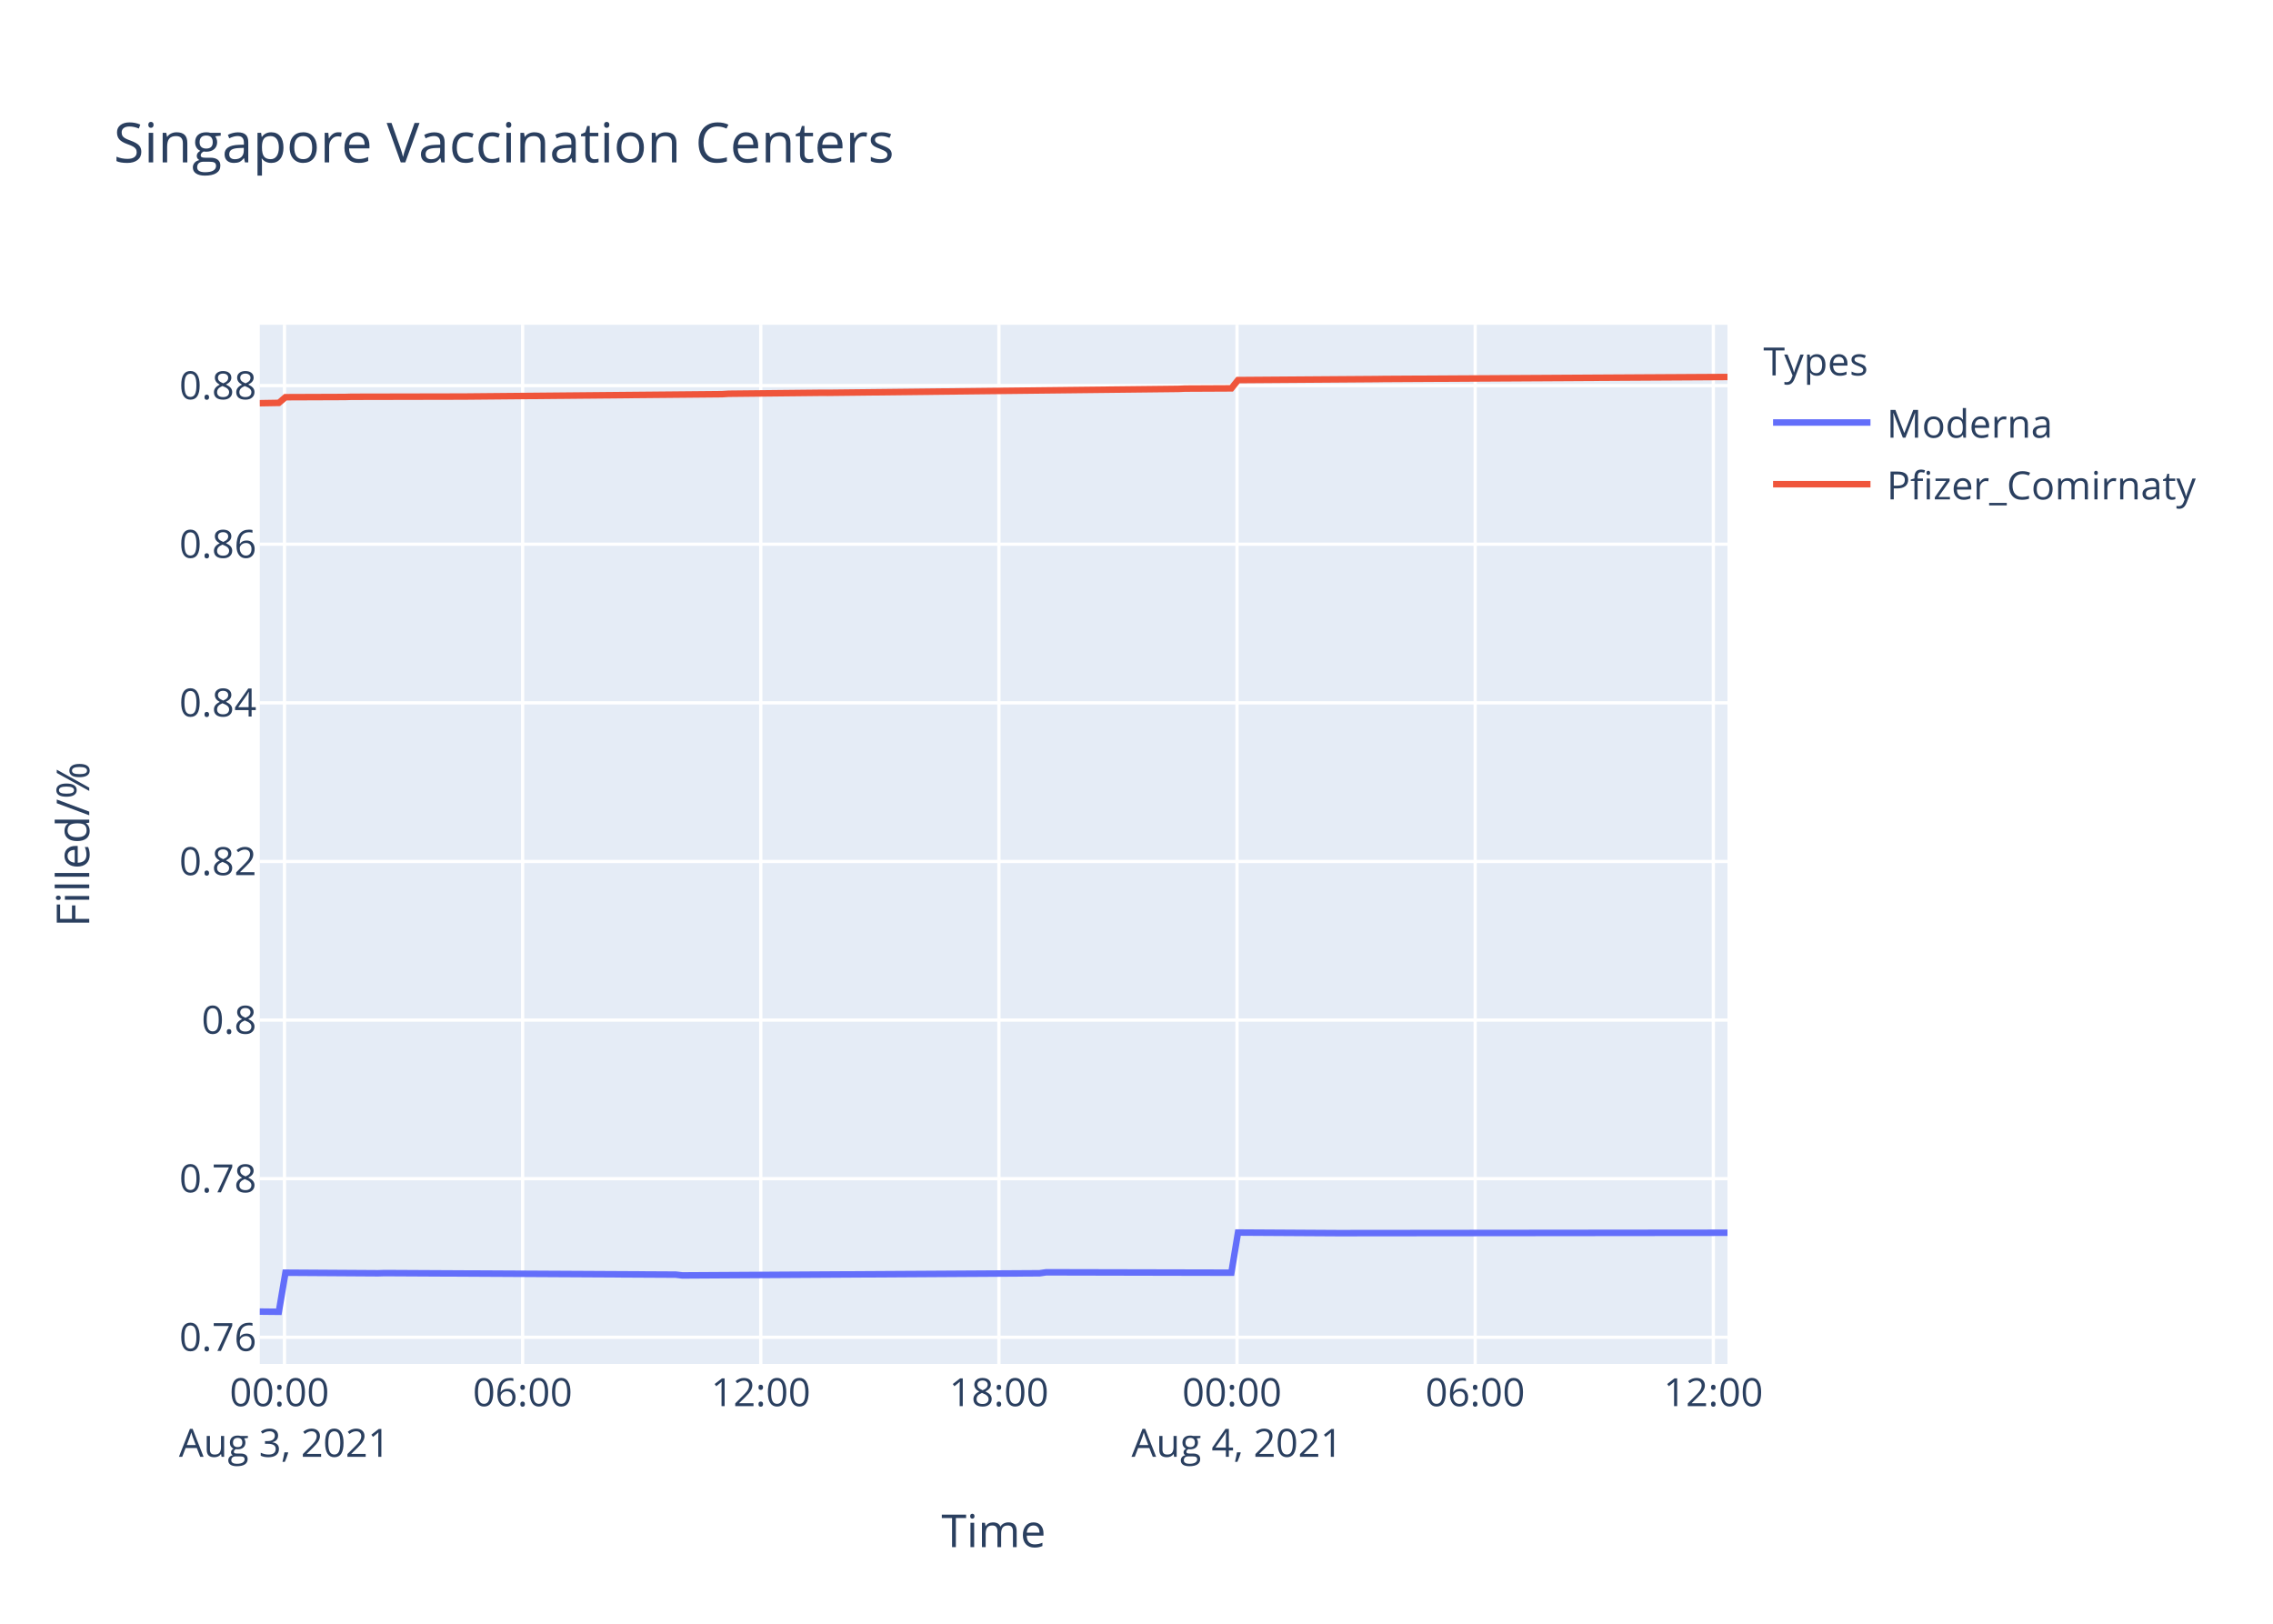
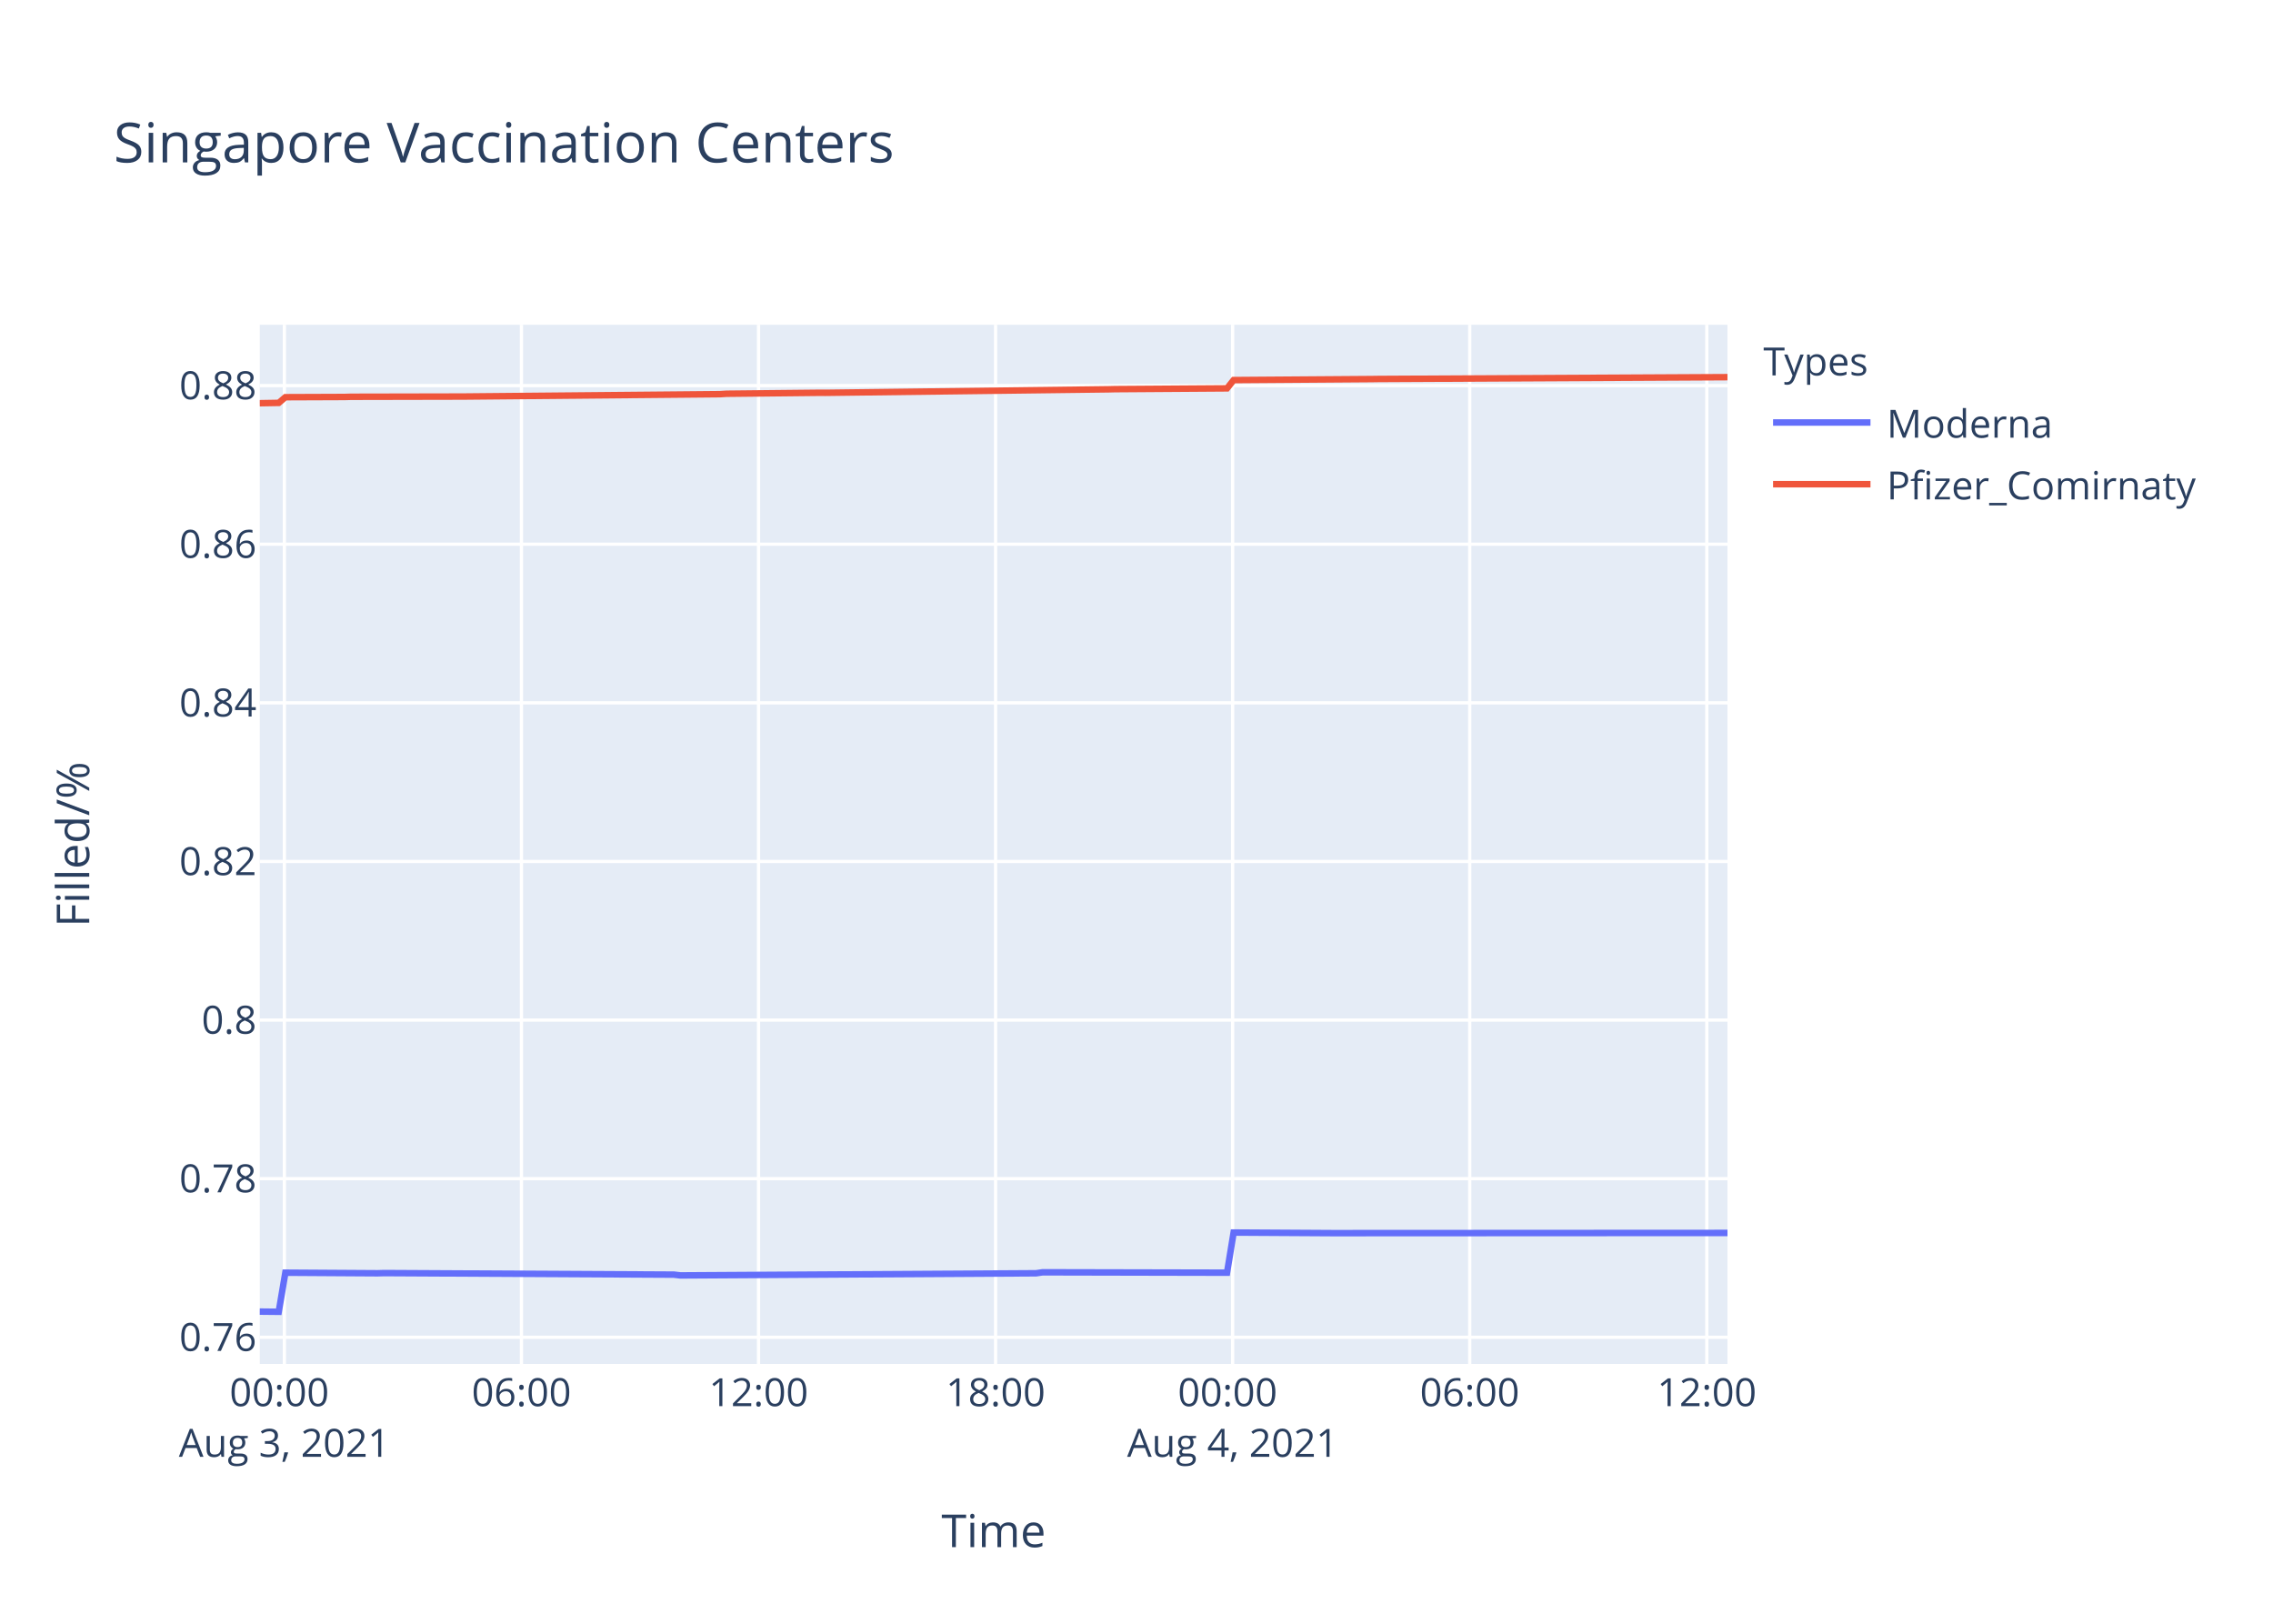
<svg xmlns="http://www.w3.org/2000/svg" class="main-svg" width="700" height="500" style="" viewBox="0 0 700 500">
  <rect x="0" y="0" width="700" height="500" style="fill: rgb(255, 255, 255); fill-opacity: 1;" />
-   <defs id="defs-db1ea6">
+   <defs id="defs-d2b064">
    <g class="clips">
-       <clipPath id="clipdb1ea6xyplot" class="plotclip">
+       <clipPath id="clipd2b064xyplot" class="plotclip">
        <rect width="452" height="320" />
      </clipPath>
-       <clipPath class="axesclip" id="clipdb1ea6x">
+       <clipPath class="axesclip" id="clipd2b064x">
        <rect x="80" y="0" width="452" height="500" />
      </clipPath>
-       <clipPath class="axesclip" id="clipdb1ea6y">
+       <clipPath class="axesclip" id="clipd2b064y">
        <rect x="0" y="100" width="700" height="320" />
      </clipPath>
-       <clipPath class="axesclip" id="clipdb1ea6xy">
+       <clipPath class="axesclip" id="clipd2b064xy">
        <rect x="80" y="100" width="452" height="320" />
      </clipPath>
    </g>
    <g class="gradients" />
  </defs>
  <g class="bglayer">
    <rect class="bg" x="80" y="100" width="452" height="320" style="fill: rgb(229, 236, 246); fill-opacity: 1; stroke-width: 0;" />
  </g>
  <g class="layer-below">
    <g class="imagelayer" />
    <g class="shapelayer" />
  </g>
  <g class="cartesianlayer">
    <g class="subplot xy">
      <g class="layer-subplot">
        <g class="shapelayer" />
        <g class="imagelayer" />
      </g>
      <g class="gridlayer">
        <g class="x">
-           <path class="xgrid crisp" transform="translate(87.61,0)" d="M0,100v320" style="stroke: rgb(255, 255, 255); stroke-opacity: 1; stroke-width: 1px;" />
-           <path class="xgrid crisp" transform="translate(160.95,0)" d="M0,100v320" style="stroke: rgb(255, 255, 255); stroke-opacity: 1; stroke-width: 1px;" />
-           <path class="xgrid crisp" transform="translate(234.29,0)" d="M0,100v320" style="stroke: rgb(255, 255, 255); stroke-opacity: 1; stroke-width: 1px;" />
-           <path class="xgrid crisp" transform="translate(307.63,0)" d="M0,100v320" style="stroke: rgb(255, 255, 255); stroke-opacity: 1; stroke-width: 1px;" />
-           <path class="xgrid crisp" transform="translate(380.96,0)" d="M0,100v320" style="stroke: rgb(255, 255, 255); stroke-opacity: 1; stroke-width: 1px;" />
-           <path class="xgrid crisp" transform="translate(454.3,0)" d="M0,100v320" style="stroke: rgb(255, 255, 255); stroke-opacity: 1; stroke-width: 1px;" />
-           <path class="xgrid crisp" transform="translate(527.64,0)" d="M0,100v320" style="stroke: rgb(255, 255, 255); stroke-opacity: 1; stroke-width: 1px;" />
+           <path class="xgrid crisp" transform="translate(87.58,0)" d="M0,100v320" style="stroke: rgb(255, 255, 255); stroke-opacity: 1; stroke-width: 1px;" />
+           <path class="xgrid crisp" transform="translate(160.59,0)" d="M0,100v320" style="stroke: rgb(255, 255, 255); stroke-opacity: 1; stroke-width: 1px;" />
+           <path class="xgrid crisp" transform="translate(233.6,0)" d="M0,100v320" style="stroke: rgb(255, 255, 255); stroke-opacity: 1; stroke-width: 1px;" />
+           <path class="xgrid crisp" transform="translate(306.6,0)" d="M0,100v320" style="stroke: rgb(255, 255, 255); stroke-opacity: 1; stroke-width: 1px;" />
+           <path class="xgrid crisp" transform="translate(379.61,0)" d="M0,100v320" style="stroke: rgb(255, 255, 255); stroke-opacity: 1; stroke-width: 1px;" />
+           <path class="xgrid crisp" transform="translate(452.62,0)" d="M0,100v320" style="stroke: rgb(255, 255, 255); stroke-opacity: 1; stroke-width: 1px;" />
+           <path class="xgrid crisp" transform="translate(525.63,0)" d="M0,100v320" style="stroke: rgb(255, 255, 255); stroke-opacity: 1; stroke-width: 1px;" />
        </g>
        <g class="y">
          <path class="ygrid crisp" transform="translate(0,411.79)" d="M80,0h452" style="stroke: rgb(255, 255, 255); stroke-opacity: 1; stroke-width: 1px;" />
          <path class="ygrid crisp" transform="translate(0,362.95)" d="M80,0h452" style="stroke: rgb(255, 255, 255); stroke-opacity: 1; stroke-width: 1px;" />
          <path class="ygrid crisp" transform="translate(0,314.11)" d="M80,0h452" style="stroke: rgb(255, 255, 255); stroke-opacity: 1; stroke-width: 1px;" />
          <path class="ygrid crisp" transform="translate(0,265.27)" d="M80,0h452" style="stroke: rgb(255, 255, 255); stroke-opacity: 1; stroke-width: 1px;" />
          <path class="ygrid crisp" transform="translate(0,216.43)" d="M80,0h452" style="stroke: rgb(255, 255, 255); stroke-opacity: 1; stroke-width: 1px;" />
          <path class="ygrid crisp" transform="translate(0,167.58)" d="M80,0h452" style="stroke: rgb(255, 255, 255); stroke-opacity: 1; stroke-width: 1px;" />
          <path class="ygrid crisp" transform="translate(0,118.74)" d="M80,0h452" style="stroke: rgb(255, 255, 255); stroke-opacity: 1; stroke-width: 1px;" />
        </g>
      </g>
      <g class="zerolinelayer" />
      <path class="xlines-below" />
      <path class="ylines-below" />
      <g class="overlines-below" />
      <g class="xaxislayer-below" />
      <g class="yaxislayer-below" />
      <g class="overaxes-below" />
-       <g class="plot" transform="translate(80,100)" clip-path="url('#clipdb1ea6xyplot')">
+       <g class="plot" transform="translate(80,100)" clip-path="url('#clipd2b064xyplot')">
        <g class="scatterlayer mlayer">
-           <g class="trace scatter tracec85c73" style="stroke-miterlimit: 2; opacity: 1;">
+           <g class="trace scatter tracef0617b" style="stroke-miterlimit: 2; opacity: 1;">
            <g class="fills" />
            <g class="errorbars" />
            <g class="lines">
-               <path class="js-line" d="M0,303.88L5.87,303.94L7.91,291.9L36.43,292.08L38.46,292.02L128.1,292.5L130.14,292.74L240.15,292.08L242.18,291.78L299.22,291.9L301.26,279.54L331.81,279.72L333.85,279.72L452,279.6" style="vector-effect: non-scaling-stroke; fill: none; stroke: rgb(99, 110, 250); stroke-opacity: 1; stroke-width: 2px; opacity: 1;" />
+               <path class="js-line" d="M0,303.88L5.84,303.94L7.88,291.9L36.26,292.08L38.29,292.02L127.53,292.5L129.55,292.74L239.07,292.08L241.09,291.78L297.88,291.9L299.91,279.54L330.32,279.72L332.35,279.72L452,279.66" style="vector-effect: non-scaling-stroke; fill: none; stroke: rgb(99, 110, 250); stroke-opacity: 1; stroke-width: 2px; opacity: 1;" />
            </g>
            <g class="points" />
            <g class="text" />
          </g>
-           <g class="trace scatter trace613903" style="stroke-miterlimit: 2; opacity: 1;">
+           <g class="trace scatter trace2e44c1" style="stroke-miterlimit: 2; opacity: 1;">
            <g class="fills" />
            <g class="errorbars" />
            <g class="lines">
-               <path class="js-line" d="M0,24.16L5.87,24.06L7.91,22.31L26.25,22.24L28.29,22.18L62.92,22.11L64.95,22.09L142.36,21.38L144.39,21.25L172.91,20.95L174.96,20.96L282.92,19.75L284.97,19.66L299.22,19.59L301.26,17.04L344.04,16.73L346.07,16.7L452,16.08" style="vector-effect: non-scaling-stroke; fill: none; stroke: rgb(239, 85, 59); stroke-opacity: 1; stroke-width: 2px; opacity: 1;" />
+               <path class="js-line" d="M0,24.16L5.84,24.06L7.88,22.31L26.13,22.24L28.16,22.18L62.64,22.11L64.66,22.09L141.72,21.38L143.74,21.25L172.13,20.95L174.17,20.96L261.37,19.88L263.4,19.83L297.88,19.59L299.91,17.04L342.5,16.73L344.52,16.7L452,16.14" style="vector-effect: non-scaling-stroke; fill: none; stroke: rgb(239, 85, 59); stroke-opacity: 1; stroke-width: 2px; opacity: 1;" />
            </g>
            <g class="points" />
            <g class="text" />
          </g>
        </g>
      </g>
      <g class="overplot" />
      <path class="xlines-above crisp" d="M0,0" style="fill: none;" />
      <path class="ylines-above crisp" d="M0,0" style="fill: none;" />
      <g class="overlines-above" />
      <g class="xaxislayer-above">
        <g class="xtick">
-           <text text-anchor="middle" x="0" y="433" transform="translate(87.61,0)" style="font-family: 'Open Sans', verdana, arial, sans-serif; font-size: 12px; fill: rgb(42, 63, 95); fill-opacity: 1; white-space: pre;">
+           <text text-anchor="middle" x="0" y="433" transform="translate(87.58,0)" style="font-family: 'Open Sans', verdana, arial, sans-serif; font-size: 12px; fill: rgb(42, 63, 95); fill-opacity: 1; white-space: pre;">
            <tspan class="line" dy="0em" x="0" y="433">00:00</tspan>
            <tspan class="line" dy="1.3em" x="0" y="433">Aug 3, 2021</tspan>
          </text>
        </g>
        <g class="xtick">
-           <text text-anchor="middle" x="0" y="433" transform="translate(160.95,0)" style="font-family: 'Open Sans', verdana, arial, sans-serif; font-size: 12px; fill: rgb(42, 63, 95); fill-opacity: 1; white-space: pre;">06:00</text>
-         </g>
-         <g class="xtick">
-           <text text-anchor="middle" x="0" y="433" transform="translate(234.29,0)" style="font-family: 'Open Sans', verdana, arial, sans-serif; font-size: 12px; fill: rgb(42, 63, 95); fill-opacity: 1; white-space: pre;">12:00</text>
-         </g>
-         <g class="xtick">
-           <text text-anchor="middle" x="0" y="433" transform="translate(307.63,0)" style="font-family: 'Open Sans', verdana, arial, sans-serif; font-size: 12px; fill: rgb(42, 63, 95); fill-opacity: 1; white-space: pre;">18:00</text>
-         </g>
-         <g class="xtick">
-           <text text-anchor="middle" x="0" y="433" transform="translate(380.96,0)" style="font-family: 'Open Sans', verdana, arial, sans-serif; font-size: 12px; fill: rgb(42, 63, 95); fill-opacity: 1; white-space: pre;">
+           <text text-anchor="middle" x="0" y="433" transform="translate(160.59,0)" style="font-family: 'Open Sans', verdana, arial, sans-serif; font-size: 12px; fill: rgb(42, 63, 95); fill-opacity: 1; white-space: pre;">06:00</text>
+         </g>
+         <g class="xtick">
+           <text text-anchor="middle" x="0" y="433" transform="translate(233.6,0)" style="font-family: 'Open Sans', verdana, arial, sans-serif; font-size: 12px; fill: rgb(42, 63, 95); fill-opacity: 1; white-space: pre;">12:00</text>
+         </g>
+         <g class="xtick">
+           <text text-anchor="middle" x="0" y="433" transform="translate(306.6,0)" style="font-family: 'Open Sans', verdana, arial, sans-serif; font-size: 12px; fill: rgb(42, 63, 95); fill-opacity: 1; white-space: pre;">18:00</text>
+         </g>
+         <g class="xtick">
+           <text text-anchor="middle" x="0" y="433" transform="translate(379.61,0)" style="font-family: 'Open Sans', verdana, arial, sans-serif; font-size: 12px; fill: rgb(42, 63, 95); fill-opacity: 1; white-space: pre;">
            <tspan class="line" dy="0em" x="0" y="433">00:00</tspan>
            <tspan class="line" dy="1.3em" x="0" y="433">Aug 4, 2021</tspan>
          </text>
        </g>
        <g class="xtick">
-           <text text-anchor="middle" x="0" y="433" transform="translate(454.3,0)" style="font-family: 'Open Sans', verdana, arial, sans-serif; font-size: 12px; fill: rgb(42, 63, 95); fill-opacity: 1; white-space: pre;">06:00</text>
-         </g>
-         <g class="xtick">
-           <text text-anchor="middle" x="0" y="433" transform="translate(527.64,0)" style="font-family: 'Open Sans', verdana, arial, sans-serif; font-size: 12px; fill: rgb(42, 63, 95); fill-opacity: 1; white-space: pre;">12:00</text>
+           <text text-anchor="middle" x="0" y="433" transform="translate(452.62,0)" style="font-family: 'Open Sans', verdana, arial, sans-serif; font-size: 12px; fill: rgb(42, 63, 95); fill-opacity: 1; white-space: pre;">06:00</text>
+         </g>
+         <g class="xtick">
+           <text text-anchor="middle" x="0" y="433" transform="translate(525.63,0)" style="font-family: 'Open Sans', verdana, arial, sans-serif; font-size: 12px; fill: rgb(42, 63, 95); fill-opacity: 1; white-space: pre;">12:00</text>
        </g>
      </g>
      <g class="yaxislayer-above">
        <g class="ytick">
          <text text-anchor="end" x="79" y="4.2" transform="translate(0,411.79)" style="font-family: 'Open Sans', verdana, arial, sans-serif; font-size: 12px; fill: rgb(42, 63, 95); fill-opacity: 1; white-space: pre;">0.76</text>
        </g>
        <g class="ytick">
          <text text-anchor="end" x="79" y="4.2" transform="translate(0,362.95)" style="font-family: 'Open Sans', verdana, arial, sans-serif; font-size: 12px; fill: rgb(42, 63, 95); fill-opacity: 1; white-space: pre;">0.78</text>
        </g>
        <g class="ytick">
          <text text-anchor="end" x="79" y="4.2" transform="translate(0,314.11)" style="font-family: 'Open Sans', verdana, arial, sans-serif; font-size: 12px; fill: rgb(42, 63, 95); fill-opacity: 1; white-space: pre;">0.8</text>
        </g>
        <g class="ytick">
          <text text-anchor="end" x="79" y="4.2" transform="translate(0,265.27)" style="font-family: 'Open Sans', verdana, arial, sans-serif; font-size: 12px; fill: rgb(42, 63, 95); fill-opacity: 1; white-space: pre;">0.82</text>
        </g>
        <g class="ytick">
          <text text-anchor="end" x="79" y="4.2" transform="translate(0,216.43)" style="font-family: 'Open Sans', verdana, arial, sans-serif; font-size: 12px; fill: rgb(42, 63, 95); fill-opacity: 1; white-space: pre;">0.84</text>
        </g>
        <g class="ytick">
          <text text-anchor="end" x="79" y="4.2" transform="translate(0,167.58)" style="font-family: 'Open Sans', verdana, arial, sans-serif; font-size: 12px; fill: rgb(42, 63, 95); fill-opacity: 1; white-space: pre;">0.86</text>
        </g>
        <g class="ytick">
          <text text-anchor="end" x="79" y="4.2" transform="translate(0,118.74)" style="font-family: 'Open Sans', verdana, arial, sans-serif; font-size: 12px; fill: rgb(42, 63, 95); fill-opacity: 1; white-space: pre;">0.88</text>
        </g>
      </g>
      <g class="overaxes-above" />
    </g>
  </g>
  <g class="polarlayer" />
  <g class="ternarylayer" />
  <g class="geolayer" />
  <g class="funnelarealayer" />
  <g class="pielayer" />
  <g class="treemaplayer" />
  <g class="sunburstlayer" />
  <g class="glimages" />
-   <defs id="topdefs-db1ea6">
+   <defs id="topdefs-d2b064">
    <g class="clips" />
-     <clipPath id="legenddb1ea6">
+     <clipPath id="legendd2b064">
      <rect width="147" height="64" x="0" y="0" />
    </clipPath>
  </defs>
  <g class="layer-above">
    <g class="imagelayer" />
    <g class="shapelayer" />
  </g>
  <g class="infolayer">
    <g class="legend" pointer-events="all" transform="translate(541.04,100)">
      <rect class="bg" shape-rendering="crispEdges" width="147" height="64" x="0" y="0" style="stroke: rgb(68, 68, 68); stroke-opacity: 1; fill: rgb(255, 255, 255); fill-opacity: 1; stroke-width: 0px;" />
-       <g class="scrollbox" transform="" clip-path="url('#legenddb1ea6')">
+       <g class="scrollbox" transform="" clip-path="url('#legendd2b064')">
        <text class="legendtitletext" text-anchor="start" x="2" y="15.6" style="font-family: 'Open Sans', verdana, arial, sans-serif; font-size: 12px; fill: rgb(42, 63, 95); fill-opacity: 1; white-space: pre;">Types</text>
        <g class="groups" transform="">
          <g class="traces" transform="translate(0,30.1)" style="opacity: 1;">
            <text class="legendtext" text-anchor="start" x="40" y="4.68" style="font-family: 'Open Sans', verdana, arial, sans-serif; font-size: 12px; fill: rgb(42, 63, 95); fill-opacity: 1; white-space: pre;">Moderna</text>
            <g class="layers" style="opacity: 1;">
              <g class="legendfill" />
              <g class="legendlines">
                <path class="js-line" d="M5,0h30" style="fill: none; stroke: rgb(99, 110, 250); stroke-opacity: 1; stroke-width: 2px;" />
              </g>
              <g class="legendsymbols">
                <g class="legendpoints" />
              </g>
            </g>
            <rect class="legendtoggle" x="0" y="-9.5" width="141.656" height="19" style="fill: rgb(0, 0, 0); fill-opacity: 0;" />
          </g>
        </g>
        <g class="groups" transform="">
          <g class="traces" transform="translate(0,49.1)" style="opacity: 1;">
            <text class="legendtext" text-anchor="start" x="40" y="4.68" style="font-family: 'Open Sans', verdana, arial, sans-serif; font-size: 12px; fill: rgb(42, 63, 95); fill-opacity: 1; white-space: pre;">Pfizer_Comirnaty</text>
            <g class="layers" style="opacity: 1;">
              <g class="legendfill" />
              <g class="legendlines">
                <path class="js-line" d="M5,0h30" style="fill: none; stroke: rgb(239, 85, 59); stroke-opacity: 1; stroke-width: 2px;" />
              </g>
              <g class="legendsymbols">
                <g class="legendpoints" />
              </g>
            </g>
            <rect class="legendtoggle" x="0" y="-9.5" width="141.656" height="19" style="fill: rgb(0, 0, 0); fill-opacity: 0;" />
          </g>
        </g>
      </g>
      <rect class="scrollbar" rx="20" ry="3" width="0" height="0" x="0" y="0" style="fill: rgb(128, 139, 164); fill-opacity: 1;" />
    </g>
    <g class="g-gtitle">
      <text class="gtitle" x="35" y="50" text-anchor="start" dy="0em" style="font-family: 'Open Sans', verdana, arial, sans-serif; font-size: 17px; fill: rgb(42, 63, 95); opacity: 1; font-weight: normal; white-space: pre;">Singapore Vaccination Centers</text>
    </g>
    <g class="g-xtitle">
      <text class="xtitle" x="306" y="476.409" text-anchor="middle" style="font-family: 'Open Sans', verdana, arial, sans-serif; font-size: 14px; fill: rgb(42, 63, 95); opacity: 1; font-weight: normal; white-space: pre;">Time</text>
    </g>
    <g class="g-ytitle">
      <text class="ytitle" transform="rotate(-90,27.48125,260)" x="27.481" y="260" text-anchor="middle" style="font-family: 'Open Sans', verdana, arial, sans-serif; font-size: 14px; fill: rgb(42, 63, 95); opacity: 1; font-weight: normal; white-space: pre;">Filled/%</text>
    </g>
  </g>
</svg>
